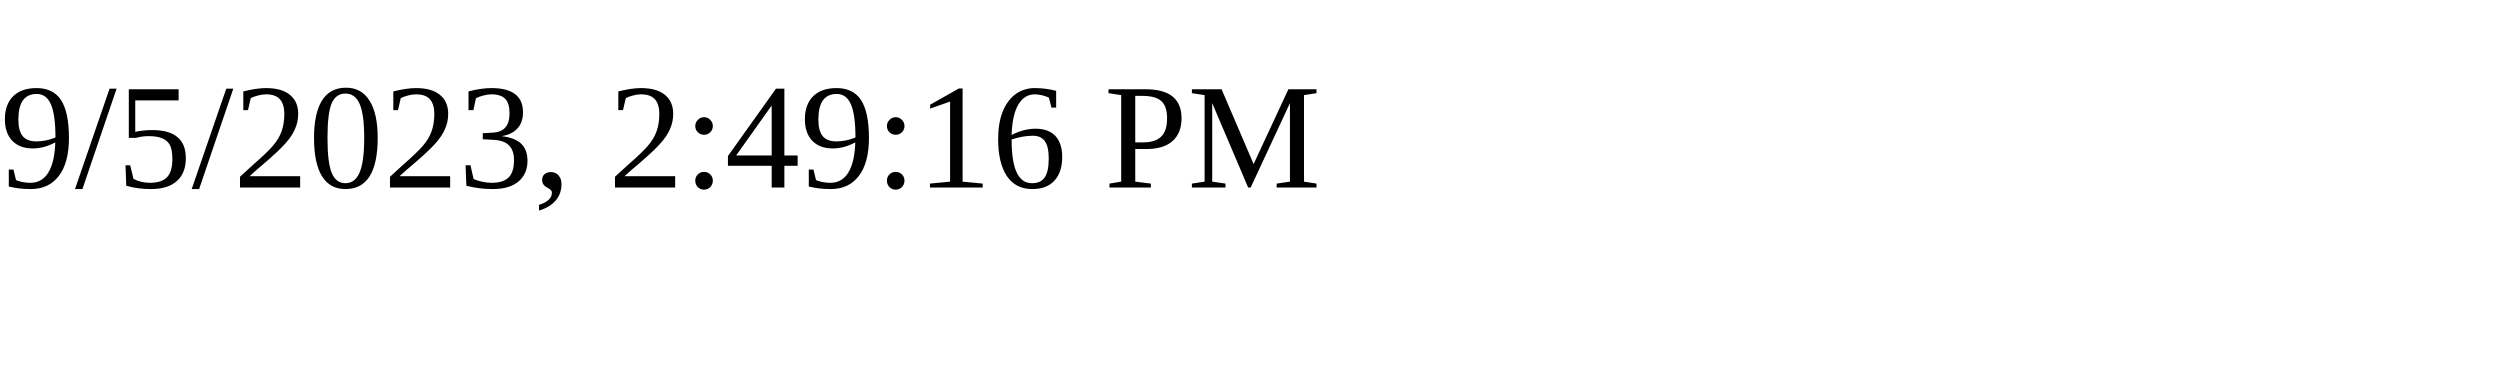
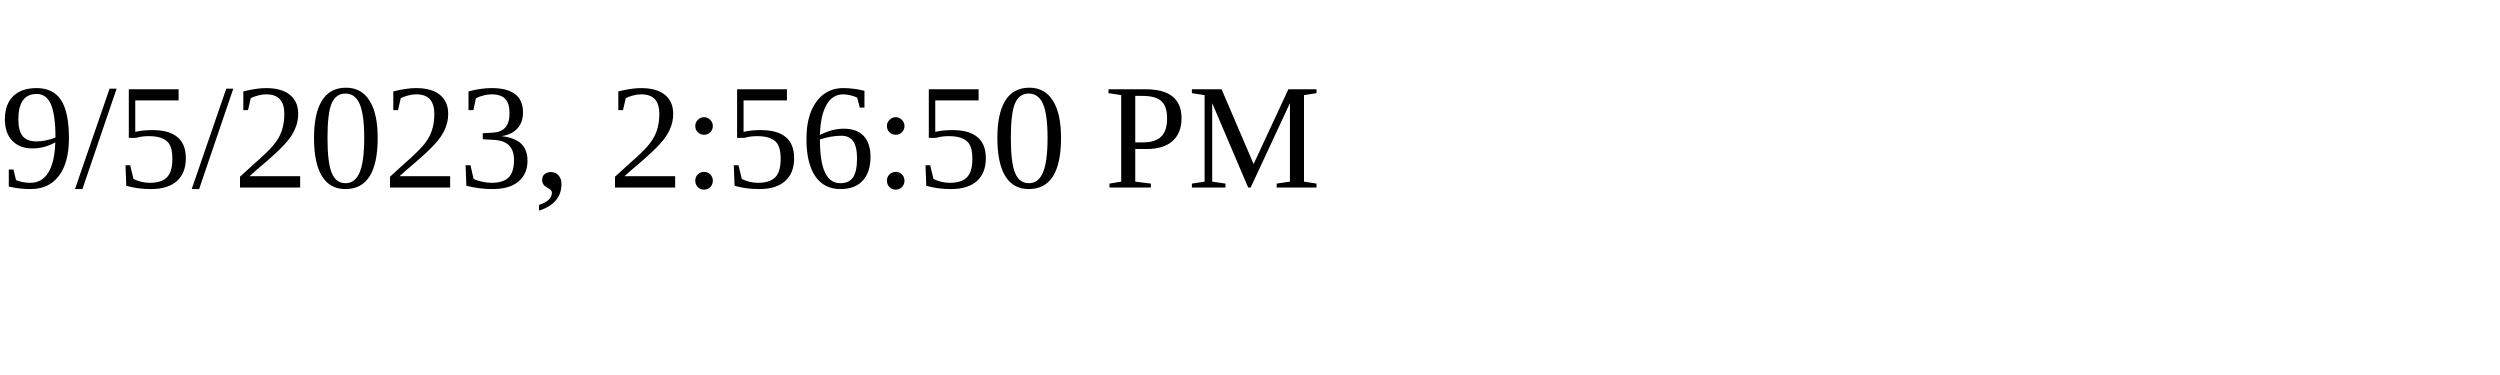
<svg xmlns="http://www.w3.org/2000/svg" height="30" width="200">
-   <text x="0" y="15">9/5/2023, 2:49:16 PM</text>
+   <text x="0" y="15">9/5/2023, 2:56:50 PM</text>
</svg>
